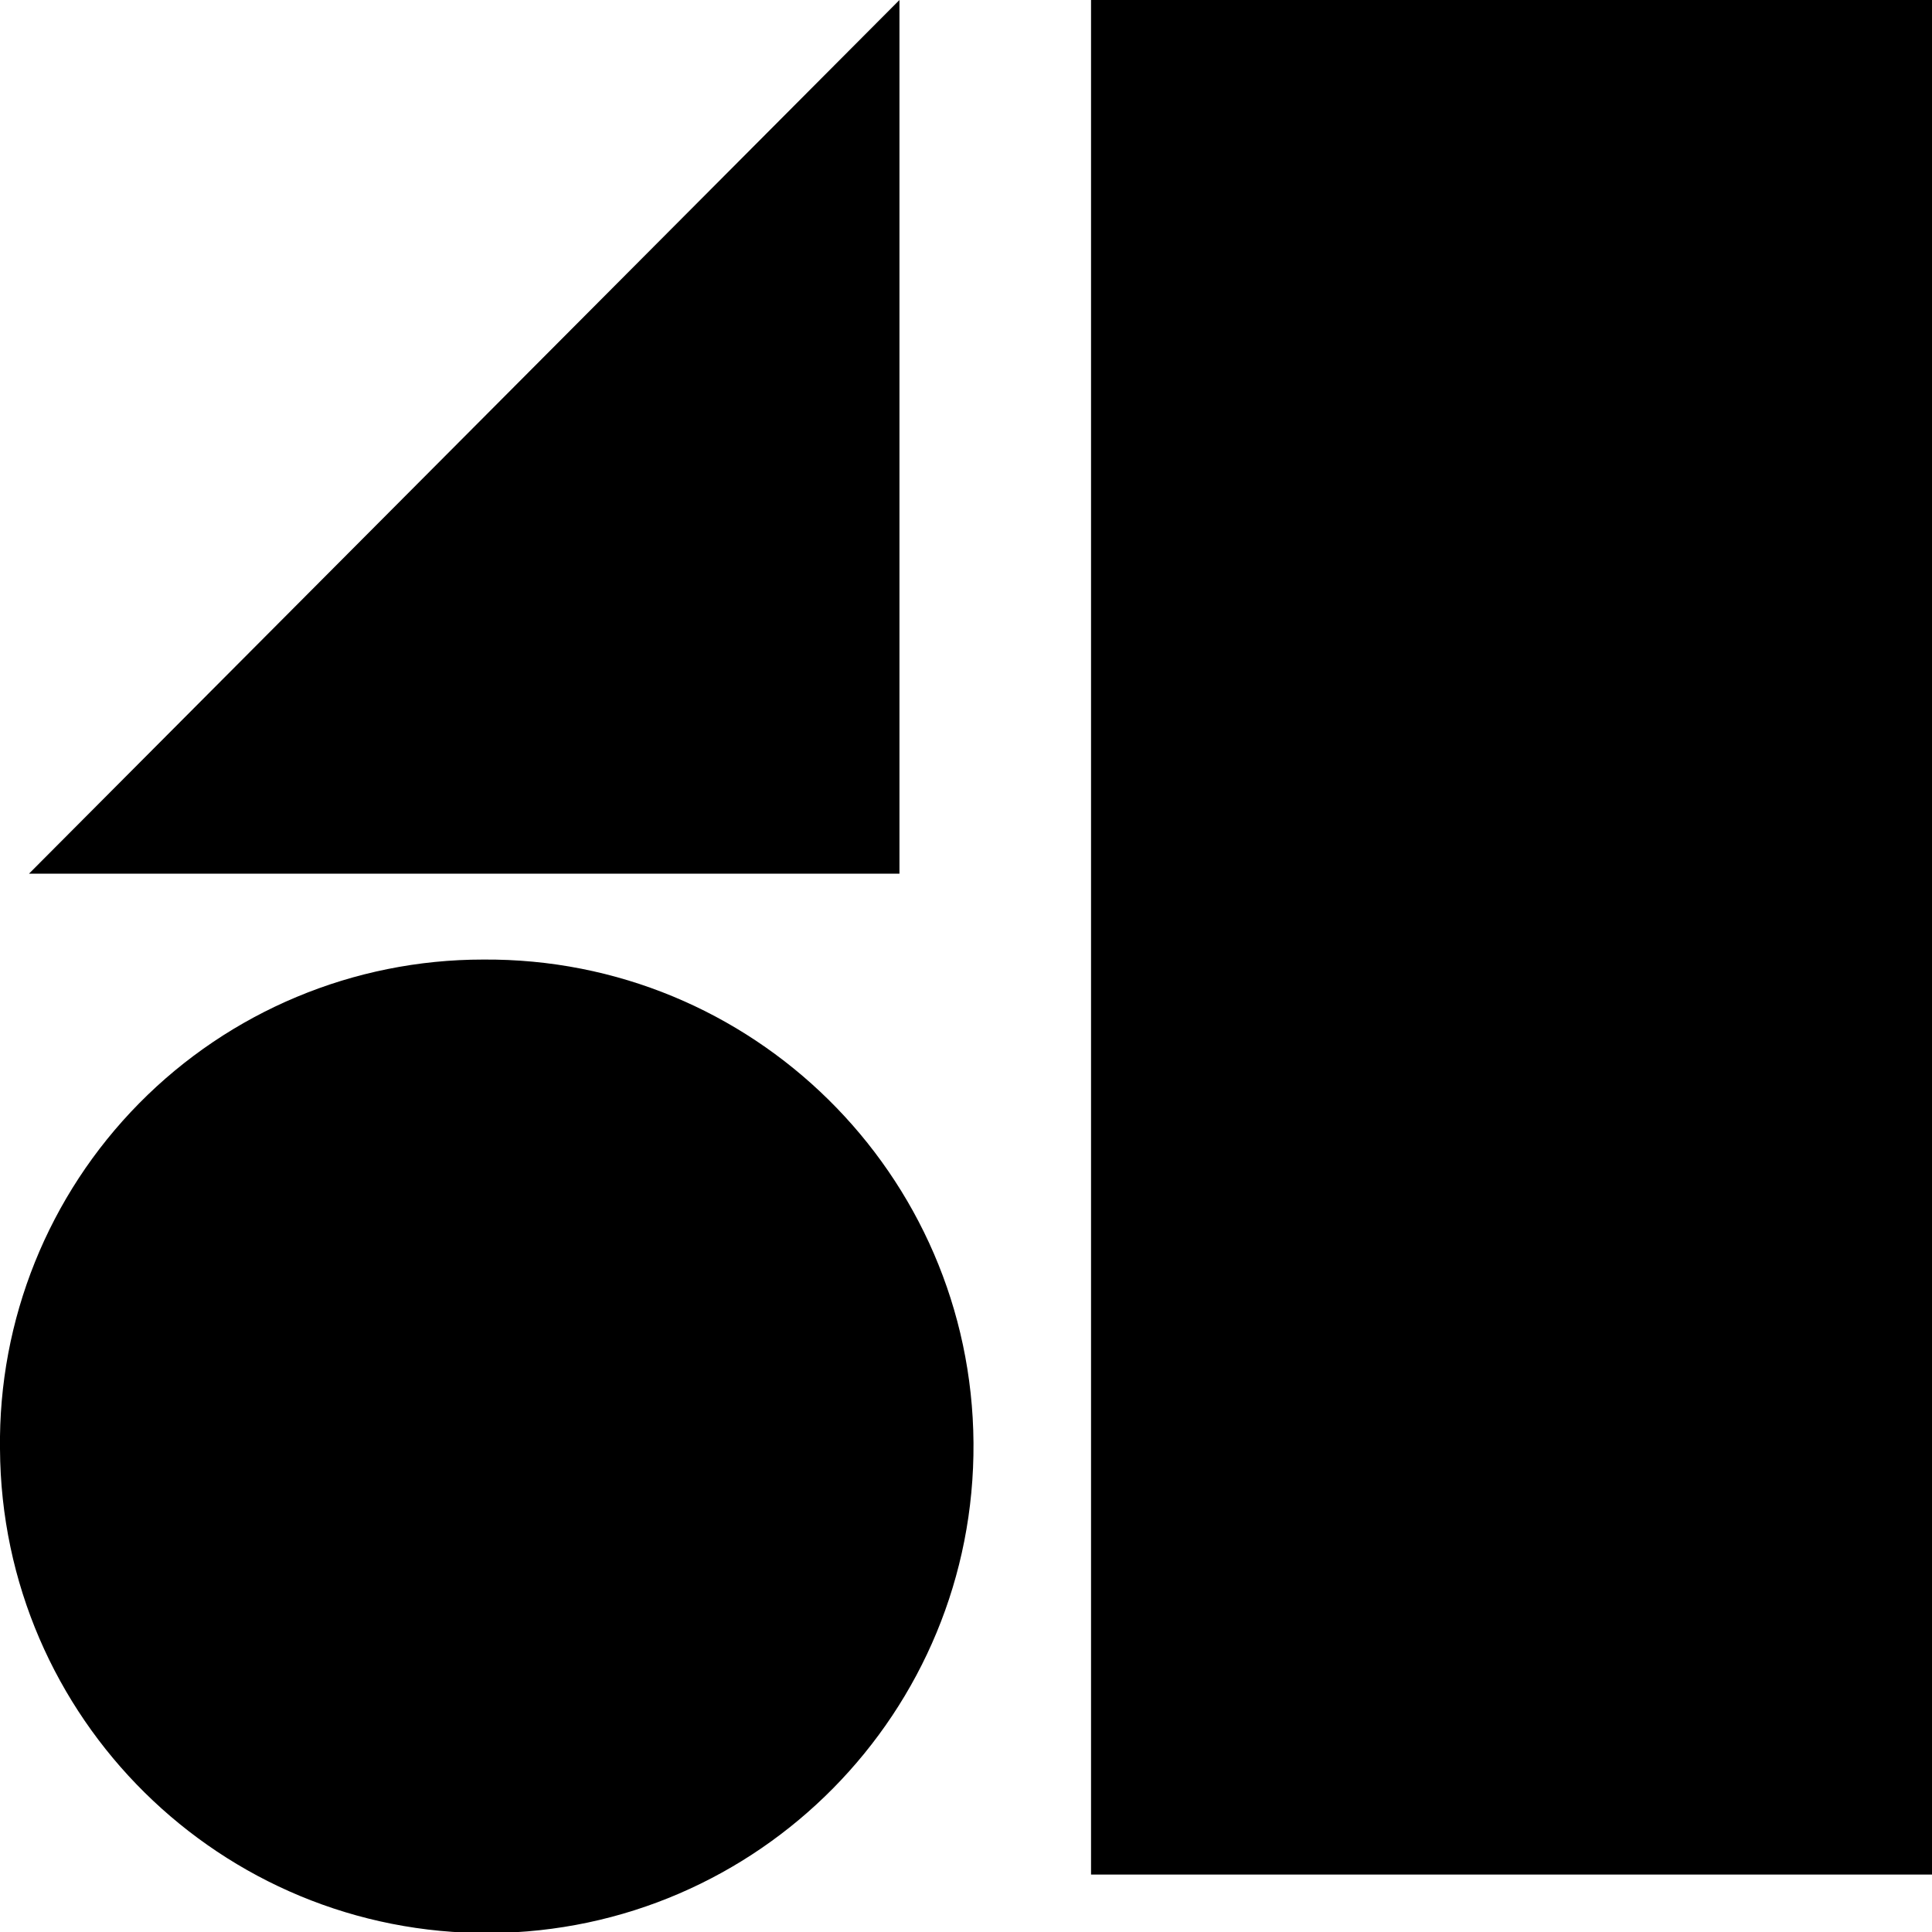
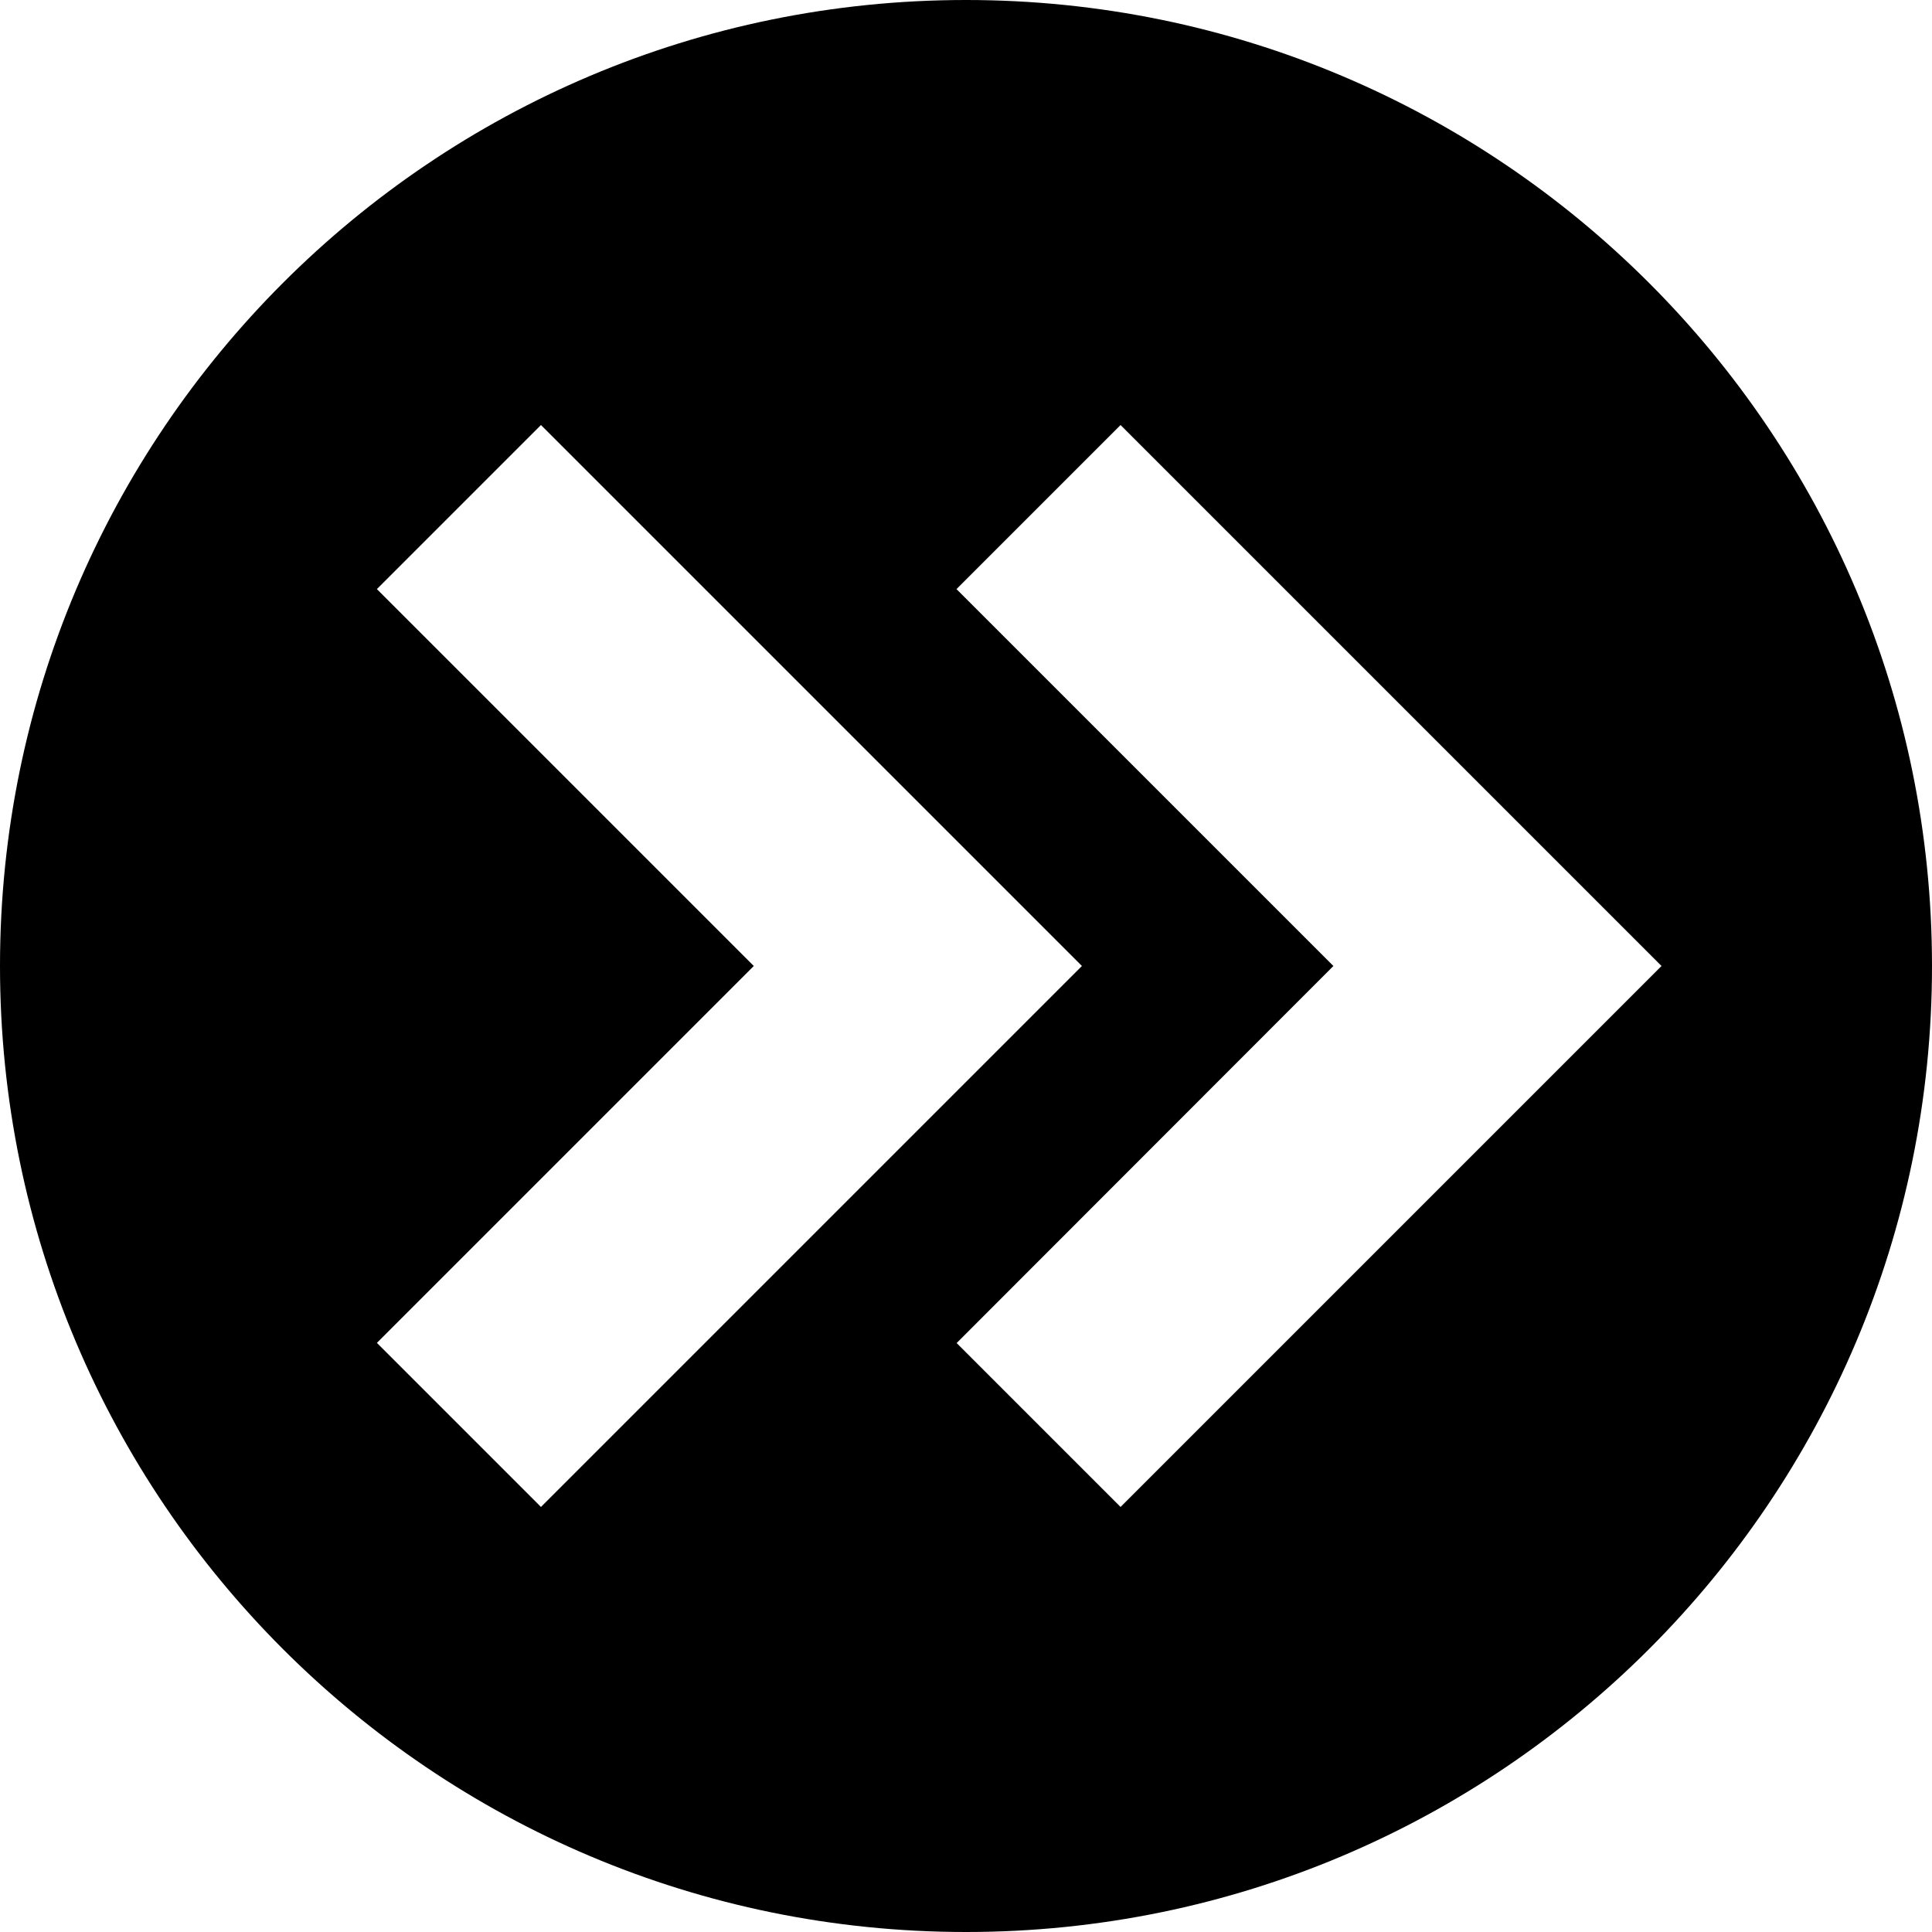
- <svg xmlns="http://www.w3.org/2000/svg" width="100" height="100" viewBox="0 0 36 36">
-   <path d="M9,17.88A9.07,9.07,0,1,1,0,27v0A9,9,0,0,1,9,17.88ZM20.33,0V34.93H36V0ZM.54,16.28H16.76V0Z" />
+ <svg xmlns="http://www.w3.org/2000/svg" id="Layer_1" data-name="Layer 1" viewBox="0 0 250 250">
+   <path d="M125,0A125,125,0,1,0,250,125,125,125,0,0,0,125,0ZM48.77,173.77,97.54,125,48.77,76.23,70,55l70,70L70,195ZM145,195l-21.21-21.21L172.54,125,123.77,76.23,145,55l70,70Z" />
</svg>
